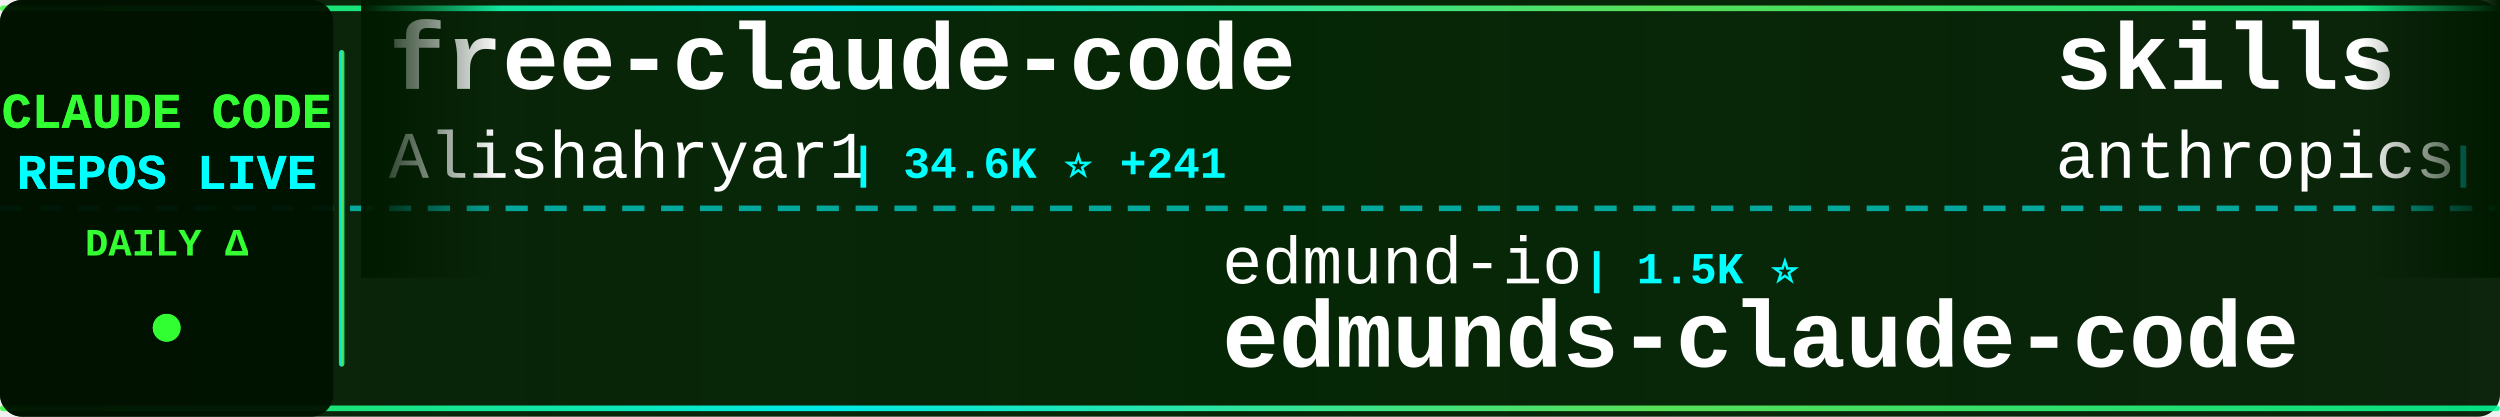
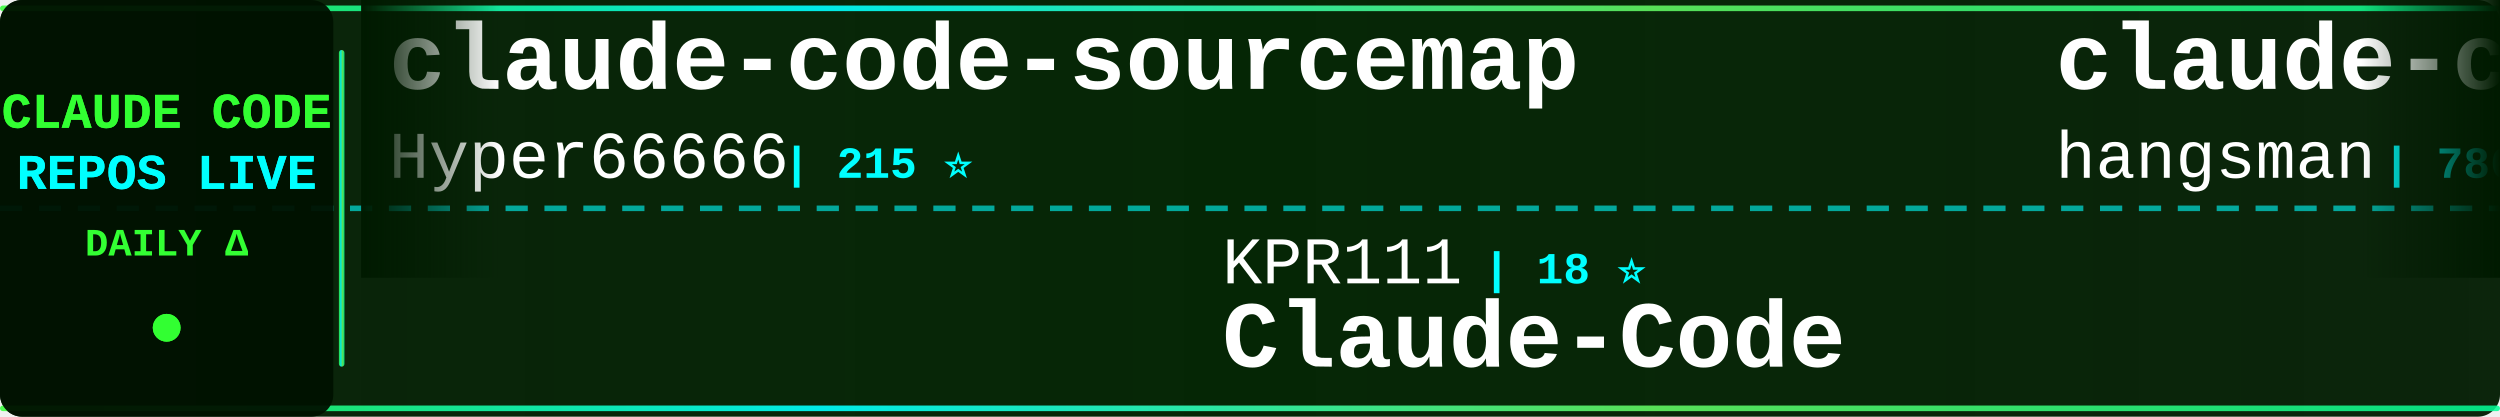
<svg xmlns="http://www.w3.org/2000/svg" width="900" height="150">
  <defs>
    <linearGradient id="tickerBg" x1="0%" y1="0%" x2="100%" y2="0%">
      <stop offset="0%" style="stop-color:#001a00;stop-opacity:0.95" />
      <stop offset="50%" style="stop-color:#002200;stop-opacity:0.98" />
      <stop offset="100%" style="stop-color:#001a00;stop-opacity:0.95" />
    </linearGradient>
    <linearGradient id="borderGrad" x1="0%" y1="0%" x2="100%" y2="0%">
      <stop offset="0%" style="stop-color:#33ff33;stop-opacity:0.85">
        <animate attributeName="stop-opacity" values="0.85;1;0.85" dur="2s" repeatCount="indefinite" />
      </stop>
      <stop offset="33%" style="stop-color:#00ffff;stop-opacity:0.9">
        <animate attributeName="stop-opacity" values="0.9;1;0.9" dur="2.2s" repeatCount="indefinite" />
      </stop>
      <stop offset="66%" style="stop-color:#66ff66;stop-opacity:0.85">
        <animate attributeName="stop-opacity" values="0.85;1;0.85" dur="1.8s" repeatCount="indefinite" />
      </stop>
      <stop offset="100%" style="stop-color:#00ff99;stop-opacity:0.85">
        <animate attributeName="stop-opacity" values="0.85;1;0.85" dur="2s" repeatCount="indefinite" />
      </stop>
    </linearGradient>
    <filter id="textGlow">
      <feGaussianBlur stdDeviation="0.1" result="coloredBlur" />
      <feMerge>
        <feMergeNode in="coloredBlur" />
        <feMergeNode in="SourceGraphic" />
      </feMerge>
    </filter>
    <filter id="metricGlow">
      <feGaussianBlur stdDeviation="0.2" result="coloredBlur" />
      <feMerge>
        <feMergeNode in="coloredBlur" />
        <feMergeNode in="SourceGraphic" />
      </feMerge>
    </filter>
    <linearGradient id="leftFade" x1="0%" y1="0%" x2="100%" y2="0%">
      <stop offset="0%" style="stop-color:#001a00;stop-opacity:1" />
      <stop offset="100%" style="stop-color:#001a00;stop-opacity:0" />
    </linearGradient>
    <linearGradient id="rightFade" x1="0%" y1="0%" x2="100%" y2="0%">
      <stop offset="0%" style="stop-color:#001a00;stop-opacity:0" />
      <stop offset="100%" style="stop-color:#001a00;stop-opacity:1" />
    </linearGradient>
  </defs>
  <rect width="900" height="150" fill="url(#tickerBg)" rx="8" />
  <rect x="0" y="2" width="900" height="2" fill="url(#borderGrad)" rx="1" />
  <rect x="0" y="146" width="900" height="2" fill="url(#borderGrad)" rx="1" />
  <line x1="0" y1="75" x2="900" y2="75" stroke="#00ffff" stroke-width="2" stroke-dasharray="8 6" opacity="0.6" />
  <rect x="0" y="0" width="120" height="150" fill="#001100" opacity="0.95" rx="8" />
  <text x="60" y="46" font-family="'Courier New', monospace" font-size="18" font-weight="bold" fill="#33ff33" text-anchor="middle" filter="url(#textGlow)">
    CLAUDE CODE
  </text>
  <text x="60" y="68" font-family="'Courier New', monospace" font-size="18" font-weight="bold" fill="#00ffff" text-anchor="middle" filter="url(#textGlow)">
    REPOS LIVE
  </text>
  <text x="60" y="92" font-family="'Courier New', monospace" font-size="14" font-weight="bold" fill="#33ff33" text-anchor="middle">
    DAILY Δ
  </text>
  <circle cx="60" cy="118" r="5" fill="#33ff33" filter="url(#metricGlow)">
    <animate attributeName="r" values="4;6;4" dur="1.5s" repeatCount="indefinite" />
    <animate attributeName="opacity" values="0.6;1;0.6" dur="1.5s" repeatCount="indefinite" />
  </circle>
  <rect x="122" y="18" width="2" height="114" fill="url(#borderGrad)" rx="1" />
  <clipPath id="tickerClip">
    <rect x="130" y="0" width="770" height="150" />
  </clipPath>
  <g clip-path="url(#tickerClip)">
    <g id="tickerItems">
      <animateTransform attributeName="transform" attributeType="XML" type="translate" from="0 0" to="-3000 0" dur="54s" repeatCount="indefinite" />
      <g transform="translate(0, 0)">
-         <text x="140" y="32" font-family="'Courier New', monospace" font-size="34" font-weight="bold" fill="#ffffff">free-claude-code</text>
-         <text x="140" y="64" font-family="'Courier New', monospace" font-size="24" font-weight="normal" fill="#ffffff" opacity="1.0">Alishahryar1</text>
-         <text x="306" y="64" font-family="'Courier New', monospace" font-size="16" font-weight="bold" fill="#00ffff"> | 34.6K ⭐ +241</text>
+         <text x="140" y="32" font-family="'Courier New', monospace" font-size="34" font-weight="bold" fill="#ffffff">claude-code-sourcemap</text>
+         <text x="140" y="64" font-family="'Courier New', monospace" font-size="24" font-weight="normal" fill="#ffffff" opacity="1.0">Hyper66666</text>
+         <text x="282" y="64" font-family="'Courier New', monospace" font-size="16" font-weight="bold" fill="#00ffff"> | 215 ⭐</text>
      </g>
      <g transform="translate(300, 0)">
-         <text x="140" y="102" font-family="'Courier New', monospace" font-size="24" font-weight="normal" fill="#ffffff" opacity="1.0">edmund-io</text>
-         <text x="270" y="102" font-family="'Courier New', monospace" font-size="16" font-weight="bold" fill="#00ffff"> | 1.5K ⭐</text>
-         <text x="140" y="132" font-family="'Courier New', monospace" font-size="34" font-weight="bold" fill="#ffffff">edmunds-claude-code</text>
+         <text x="140" y="102" font-family="'Courier New', monospace" font-size="24" font-weight="normal" fill="#ffffff" opacity="1.0">KPR111</text>
+         <text x="234" y="102" font-family="'Courier New', monospace" font-size="16" font-weight="bold" fill="#00ffff"> | 18 ⭐</text>
+         <text x="140" y="132" font-family="'Courier New', monospace" font-size="34" font-weight="bold" fill="#ffffff">Claude-Code</text>
      </g>
      <g transform="translate(600, 0)">
-         <text x="140" y="32" font-family="'Courier New', monospace" font-size="34" font-weight="bold" fill="#ffffff">skills</text>
-         <text x="140" y="64" font-family="'Courier New', monospace" font-size="24" font-weight="normal" fill="#ffffff" opacity="1.0">anthropics</text>
-         <text x="282" y="64" font-family="'Courier New', monospace" font-size="16" font-weight="bold" fill="#00ffff"> | 151.0K ⭐ +455</text>
+         <text x="140" y="32" font-family="'Courier New', monospace" font-size="34" font-weight="bold" fill="#ffffff">claude-code-source</text>
+         <text x="140" y="64" font-family="'Courier New', monospace" font-size="24" font-weight="normal" fill="#ffffff" opacity="1.0">hangsman</text>
+         <text x="258" y="64" font-family="'Courier New', monospace" font-size="16" font-weight="bold" fill="#00ffff"> | 786 ⭐ +1</text>
      </g>
      <g transform="translate(900, 0)">
-         <text x="140" y="102" font-family="'Courier New', monospace" font-size="24" font-weight="normal" fill="#ffffff" opacity="1.0">lintsinghua</text>
-         <text x="294" y="102" font-family="'Courier New', monospace" font-size="16" font-weight="bold" fill="#00ffff"> | 3.7K ⭐ +11</text>
-         <text x="140" y="132" font-family="'Courier New', monospace" font-size="34" font-weight="bold" fill="#ffffff">claude-code-book</text>
+         <text x="140" y="102" font-family="'Courier New', monospace" font-size="24" font-weight="normal" fill="#ffffff" opacity="1.0">Piebald-AI</text>
+         <text x="282" y="102" font-family="'Courier New', monospace" font-size="16" font-weight="bold" fill="#00ffff"> | 11.1K ⭐ +37</text>
+         <text x="140" y="132" font-family="'Courier New', monospace" font-size="34" font-weight="bold" fill="#ffffff">claude-code-system-promp...</text>
      </g>
      <g transform="translate(1200, 0)">
-         <text x="140" y="32" font-family="'Courier New', monospace" font-size="34" font-weight="bold" fill="#ffffff">CLIProxyAPI</text>
-         <text x="140" y="64" font-family="'Courier New', monospace" font-size="24" font-weight="normal" fill="#ffffff" opacity="1.0">router-for-me</text>
-         <text x="318" y="64" font-family="'Courier New', monospace" font-size="16" font-weight="bold" fill="#00ffff"> | 37.5K ⭐ +102</text>
+         <text x="140" y="32" font-family="'Courier New', monospace" font-size="34" font-weight="bold" fill="#ffffff">claude-code-proxy</text>
+         <text x="140" y="64" font-family="'Courier New', monospace" font-size="24" font-weight="normal" fill="#ffffff" opacity="1.0">1rgs</text>
+         <text x="210" y="64" font-family="'Courier New', monospace" font-size="16" font-weight="bold" fill="#00ffff"> | 3.6K ⭐ +3</text>
      </g>
      <g transform="translate(1500, 0)">
-         <text x="140" y="102" font-family="'Courier New', monospace" font-size="24" font-weight="normal" fill="#ffffff" opacity="1.0">Yeachan-Heo</text>
-         <text x="294" y="102" font-family="'Courier New', monospace" font-size="16" font-weight="bold" fill="#00ffff"> | 36.4K ⭐ +71</text>
-         <text x="140" y="132" font-family="'Courier New', monospace" font-size="34" font-weight="bold" fill="#ffffff">oh-my-claudecode</text>
+         <text x="140" y="102" font-family="'Courier New', monospace" font-size="24" font-weight="normal" fill="#ffffff" opacity="1.0">luyao618</text>
+         <text x="258" y="102" font-family="'Courier New', monospace" font-size="16" font-weight="bold" fill="#00ffff"> | 1.5K ⭐ +7</text>
+         <text x="140" y="132" font-family="'Courier New', monospace" font-size="34" font-weight="bold" fill="#ffffff">Claude-Code-Source-Study</text>
      </g>
      <g transform="translate(1800, 0)">
-         <text x="140" y="32" font-family="'Courier New', monospace" font-size="34" font-weight="bold" fill="#ffffff">pi-vs-claude-code</text>
-         <text x="140" y="64" font-family="'Courier New', monospace" font-size="24" font-weight="normal" fill="#ffffff" opacity="1.0">disler</text>
-         <text x="234" y="64" font-family="'Courier New', monospace" font-size="16" font-weight="bold" fill="#00ffff"> | 1.4K ⭐ +3</text>
+         <text x="140" y="32" font-family="'Courier New', monospace" font-size="34" font-weight="bold" fill="#ffffff">claude-code-proxy</text>
+         <text x="140" y="64" font-family="'Courier New', monospace" font-size="24" font-weight="normal" fill="#ffffff" opacity="1.0">fuergaosi233</text>
+         <text x="306" y="64" font-family="'Courier New', monospace" font-size="16" font-weight="bold" fill="#00ffff"> | 2.7K ⭐ +1</text>
      </g>
      <g transform="translate(2100, 0)">
-         <text x="140" y="102" font-family="'Courier New', monospace" font-size="24" font-weight="normal" fill="#ffffff" opacity="1.0">Hyper66666</text>
-         <text x="282" y="102" font-family="'Courier New', monospace" font-size="16" font-weight="bold" fill="#00ffff"> | 215 ⭐</text>
-         <text x="140" y="132" font-family="'Courier New', monospace" font-size="34" font-weight="bold" fill="#ffffff">claude-code-sourcemap</text>
+         <text x="140" y="102" font-family="'Courier New', monospace" font-size="24" font-weight="normal" fill="#ffffff" opacity="1.0">ding113</text>
+         <text x="246" y="102" font-family="'Courier New', monospace" font-size="16" font-weight="bold" fill="#00ffff"> | 3.1K ⭐ +15</text>
+         <text x="140" y="132" font-family="'Courier New', monospace" font-size="34" font-weight="bold" fill="#ffffff">claude-code-hub</text>
      </g>
      <g transform="translate(2400, 0)">
-         <text x="140" y="32" font-family="'Courier New', monospace" font-size="34" font-weight="bold" fill="#ffffff">claude-skills</text>
-         <text x="140" y="64" font-family="'Courier New', monospace" font-size="24" font-weight="normal" fill="#ffffff" opacity="1.0">alirezarezvani</text>
-         <text x="330" y="64" font-family="'Courier New', monospace" font-size="16" font-weight="bold" fill="#00ffff"> | 18.1K ⭐ +109</text>
+         <text x="140" y="32" font-family="'Courier New', monospace" font-size="34" font-weight="bold" fill="#ffffff">claude-code-pm-course</text>
+         <text x="140" y="64" font-family="'Courier New', monospace" font-size="24" font-weight="normal" fill="#ffffff" opacity="1.0">carlvellotti</text>
+         <text x="306" y="64" font-family="'Courier New', monospace" font-size="16" font-weight="bold" fill="#00ffff"> | 2.1K ⭐ +3</text>
      </g>
      <g transform="translate(2700, 0)">
-         <text x="140" y="102" font-family="'Courier New', monospace" font-size="24" font-weight="normal" fill="#ffffff" opacity="1.0">guanshan</text>
-         <text x="258" y="102" font-family="'Courier New', monospace" font-size="16" font-weight="bold" fill="#00ffff"> | 60 ⭐</text>
-         <text x="140" y="132" font-family="'Courier New', monospace" font-size="34" font-weight="bold" fill="#ffffff">ClaudeCode</text>
+         <text x="140" y="102" font-family="'Courier New', monospace" font-size="24" font-weight="normal" fill="#ffffff" opacity="1.0">Pimzino</text>
+         <text x="246" y="102" font-family="'Courier New', monospace" font-size="16" font-weight="bold" fill="#00ffff"> | 3.8K ⭐ +2</text>
+         <text x="140" y="132" font-family="'Courier New', monospace" font-size="34" font-weight="bold" fill="#ffffff">claude-code-spec-workflo...</text>
      </g>
      <g transform="translate(3000, 0)">
-         <text x="140" y="32" font-family="'Courier New', monospace" font-size="34" font-weight="bold" fill="#ffffff">free-claude-code</text>
-         <text x="140" y="64" font-family="'Courier New', monospace" font-size="24" font-weight="normal" fill="#ffffff" opacity="1.0">Alishahryar1</text>
-         <text x="306" y="64" font-family="'Courier New', monospace" font-size="16" font-weight="bold" fill="#00ffff"> | 34.6K ⭐ +241</text>
+         <text x="140" y="32" font-family="'Courier New', monospace" font-size="34" font-weight="bold" fill="#ffffff">claude-code-sourcemap</text>
+         <text x="140" y="64" font-family="'Courier New', monospace" font-size="24" font-weight="normal" fill="#ffffff" opacity="1.0">Hyper66666</text>
+         <text x="282" y="64" font-family="'Courier New', monospace" font-size="16" font-weight="bold" fill="#00ffff"> | 215 ⭐</text>
      </g>
      <g transform="translate(3300, 0)">
-         <text x="140" y="102" font-family="'Courier New', monospace" font-size="24" font-weight="normal" fill="#ffffff" opacity="1.0">edmund-io</text>
-         <text x="270" y="102" font-family="'Courier New', monospace" font-size="16" font-weight="bold" fill="#00ffff"> | 1.5K ⭐</text>
-         <text x="140" y="132" font-family="'Courier New', monospace" font-size="34" font-weight="bold" fill="#ffffff">edmunds-claude-code</text>
+         <text x="140" y="102" font-family="'Courier New', monospace" font-size="24" font-weight="normal" fill="#ffffff" opacity="1.0">KPR111</text>
+         <text x="234" y="102" font-family="'Courier New', monospace" font-size="16" font-weight="bold" fill="#00ffff"> | 18 ⭐</text>
+         <text x="140" y="132" font-family="'Courier New', monospace" font-size="34" font-weight="bold" fill="#ffffff">Claude-Code</text>
      </g>
      <g transform="translate(3600, 0)">
-         <text x="140" y="32" font-family="'Courier New', monospace" font-size="34" font-weight="bold" fill="#ffffff">skills</text>
-         <text x="140" y="64" font-family="'Courier New', monospace" font-size="24" font-weight="normal" fill="#ffffff" opacity="1.0">anthropics</text>
-         <text x="282" y="64" font-family="'Courier New', monospace" font-size="16" font-weight="bold" fill="#00ffff"> | 151.0K ⭐ +455</text>
+         <text x="140" y="32" font-family="'Courier New', monospace" font-size="34" font-weight="bold" fill="#ffffff">claude-code-source</text>
+         <text x="140" y="64" font-family="'Courier New', monospace" font-size="24" font-weight="normal" fill="#ffffff" opacity="1.0">hangsman</text>
+         <text x="258" y="64" font-family="'Courier New', monospace" font-size="16" font-weight="bold" fill="#00ffff"> | 786 ⭐ +1</text>
      </g>
      <g transform="translate(3900, 0)">
-         <text x="140" y="102" font-family="'Courier New', monospace" font-size="24" font-weight="normal" fill="#ffffff" opacity="1.0">lintsinghua</text>
-         <text x="294" y="102" font-family="'Courier New', monospace" font-size="16" font-weight="bold" fill="#00ffff"> | 3.7K ⭐ +11</text>
-         <text x="140" y="132" font-family="'Courier New', monospace" font-size="34" font-weight="bold" fill="#ffffff">claude-code-book</text>
+         <text x="140" y="102" font-family="'Courier New', monospace" font-size="24" font-weight="normal" fill="#ffffff" opacity="1.0">Piebald-AI</text>
+         <text x="282" y="102" font-family="'Courier New', monospace" font-size="16" font-weight="bold" fill="#00ffff"> | 11.1K ⭐ +37</text>
+         <text x="140" y="132" font-family="'Courier New', monospace" font-size="34" font-weight="bold" fill="#ffffff">claude-code-system-promp...</text>
      </g>
    </g>
  </g>
  <rect x="130" y="0" width="50" height="100" fill="url(#leftFade)" />
  <rect x="850" y="0" width="50" height="100" fill="url(#rightFade)" />
</svg>
